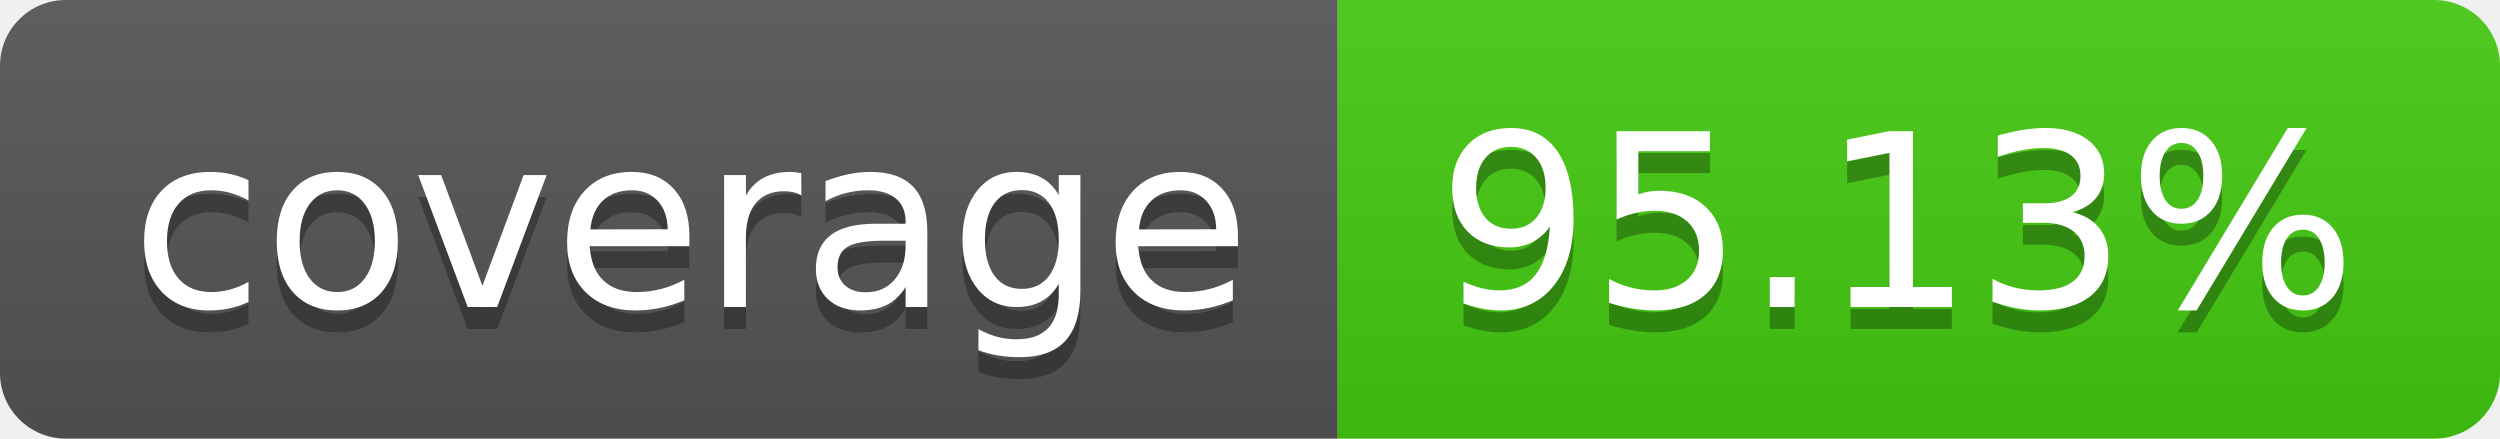
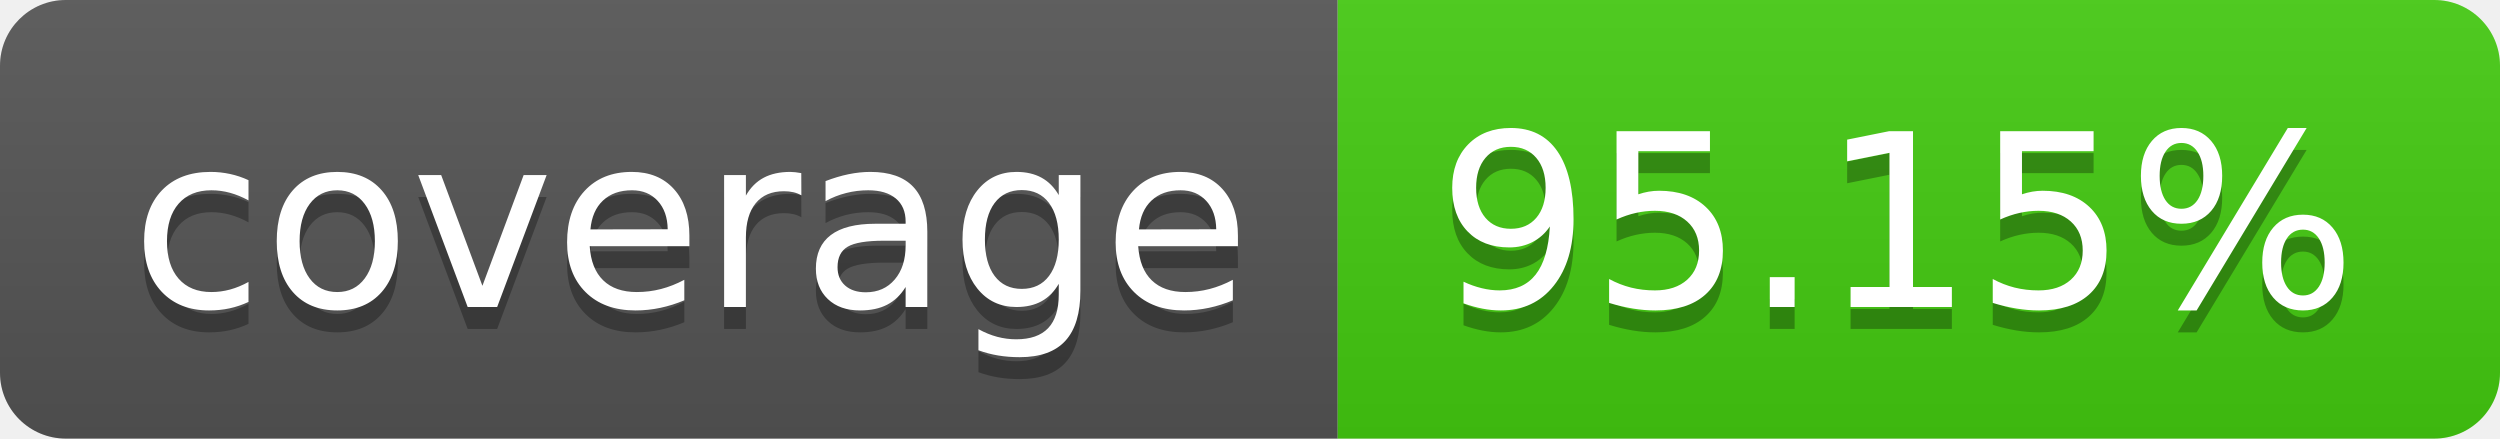
- <svg xmlns="http://www.w3.org/2000/svg" width="114" height="20" role="img" aria-label="coverage: 95.13%">
+ <svg xmlns="http://www.w3.org/2000/svg" width="114" height="20" role="img" aria-label="coverage: 95.15%">
  <linearGradient id="s" x2="0" y2="100%">
    <stop offset="0" stop-color="#bbb" stop-opacity=".1" />
    <stop offset="1" stop-opacity=".1" />
  </linearGradient>
  <clipPath id="r">
    <rect width="114" height="20" rx="3" fill="#fff" />
  </clipPath>
  <g clip-path="url(#r)">
    <rect width="61" height="20" fill="#555" />
    <rect x="61" width="53" height="20" fill="#4c1" />
    <rect width="114" height="20" fill="url(#s)" />
  </g>
  <g fill="#fff" text-anchor="middle" font-family="Verdana,Geneva,DejaVu Sans,sans-serif" text-rendering="geometricPrecision" font-size="110">
    <text aria-hidden="true" x="315" y="150" fill="#010101" fill-opacity=".3" transform="scale(.1)" textLength="510">coverage</text>
    <text x="315" y="140" transform="scale(.1)" fill="#fff" textLength="510">coverage</text>
-     <text aria-hidden="true" x="865" y="150" fill="#010101" fill-opacity=".3" transform="scale(.1)" textLength="430">95.13%</text>
-     <text x="865" y="140" transform="scale(.1)" fill="#fff" textLength="430">95.13%</text>
+     <text aria-hidden="true" x="865" y="150" fill="#010101" fill-opacity=".3" transform="scale(.1)" textLength="430">95.15%</text>
+     <text x="865" y="140" transform="scale(.1)" fill="#fff" textLength="430">95.15%</text>
  </g>
</svg>
